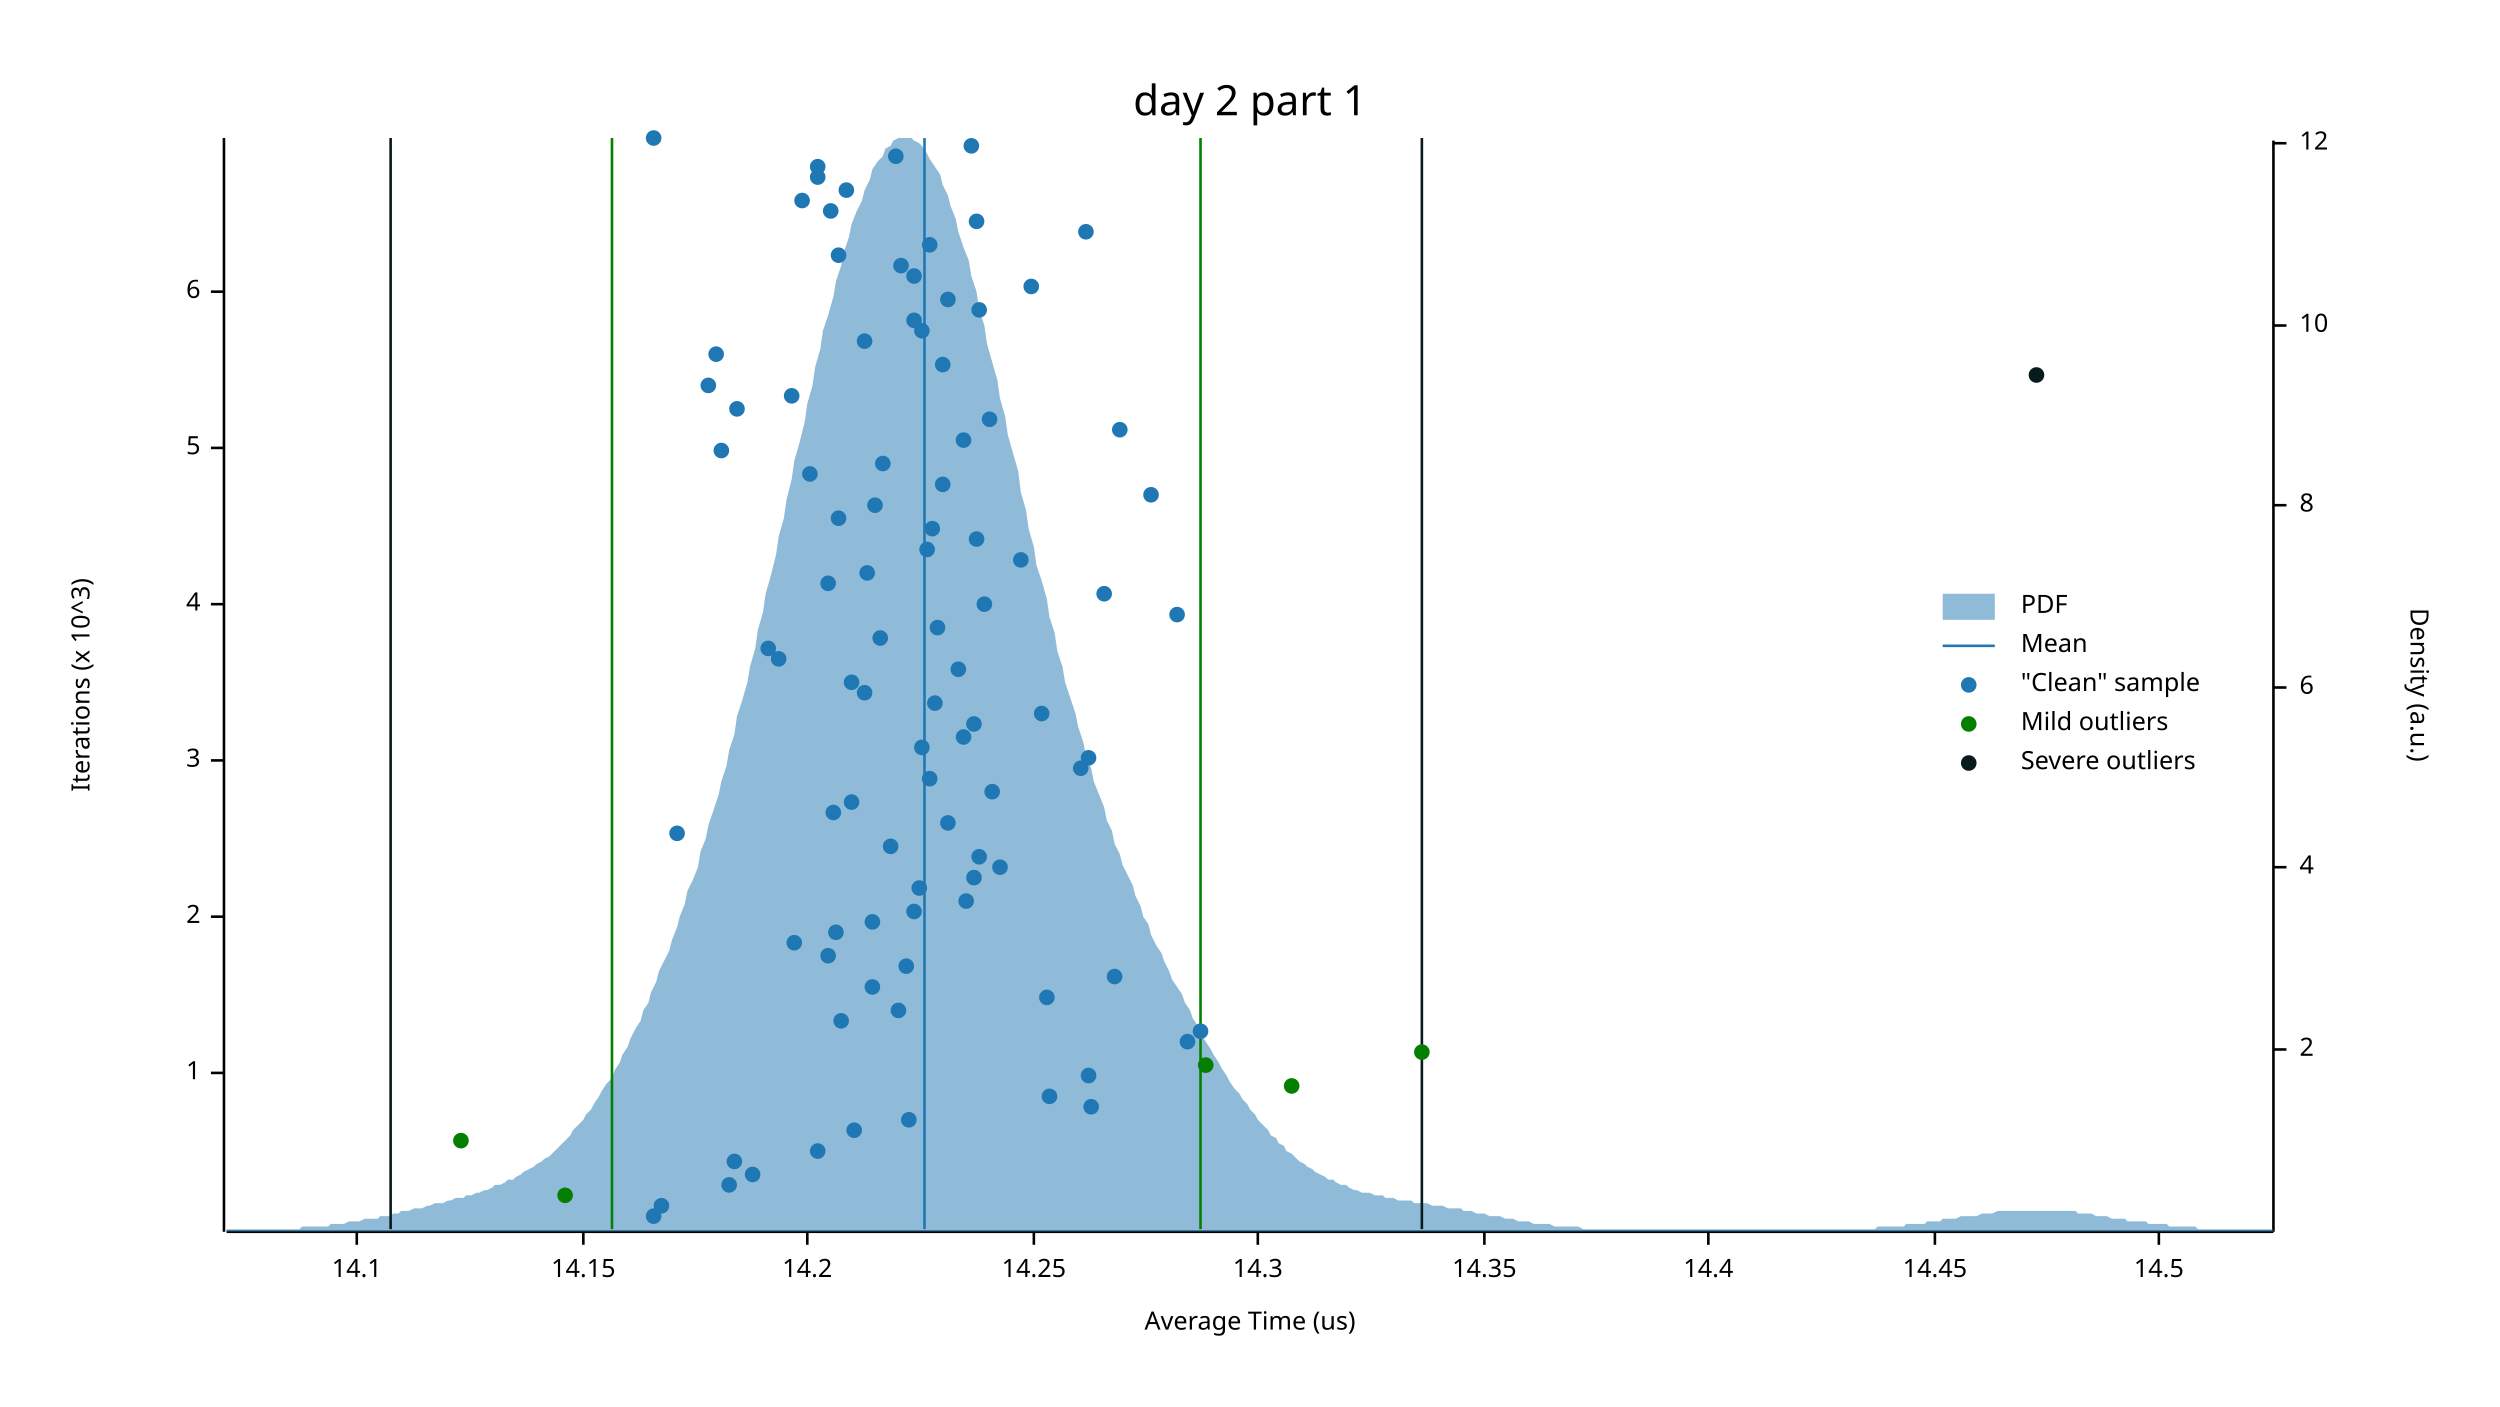
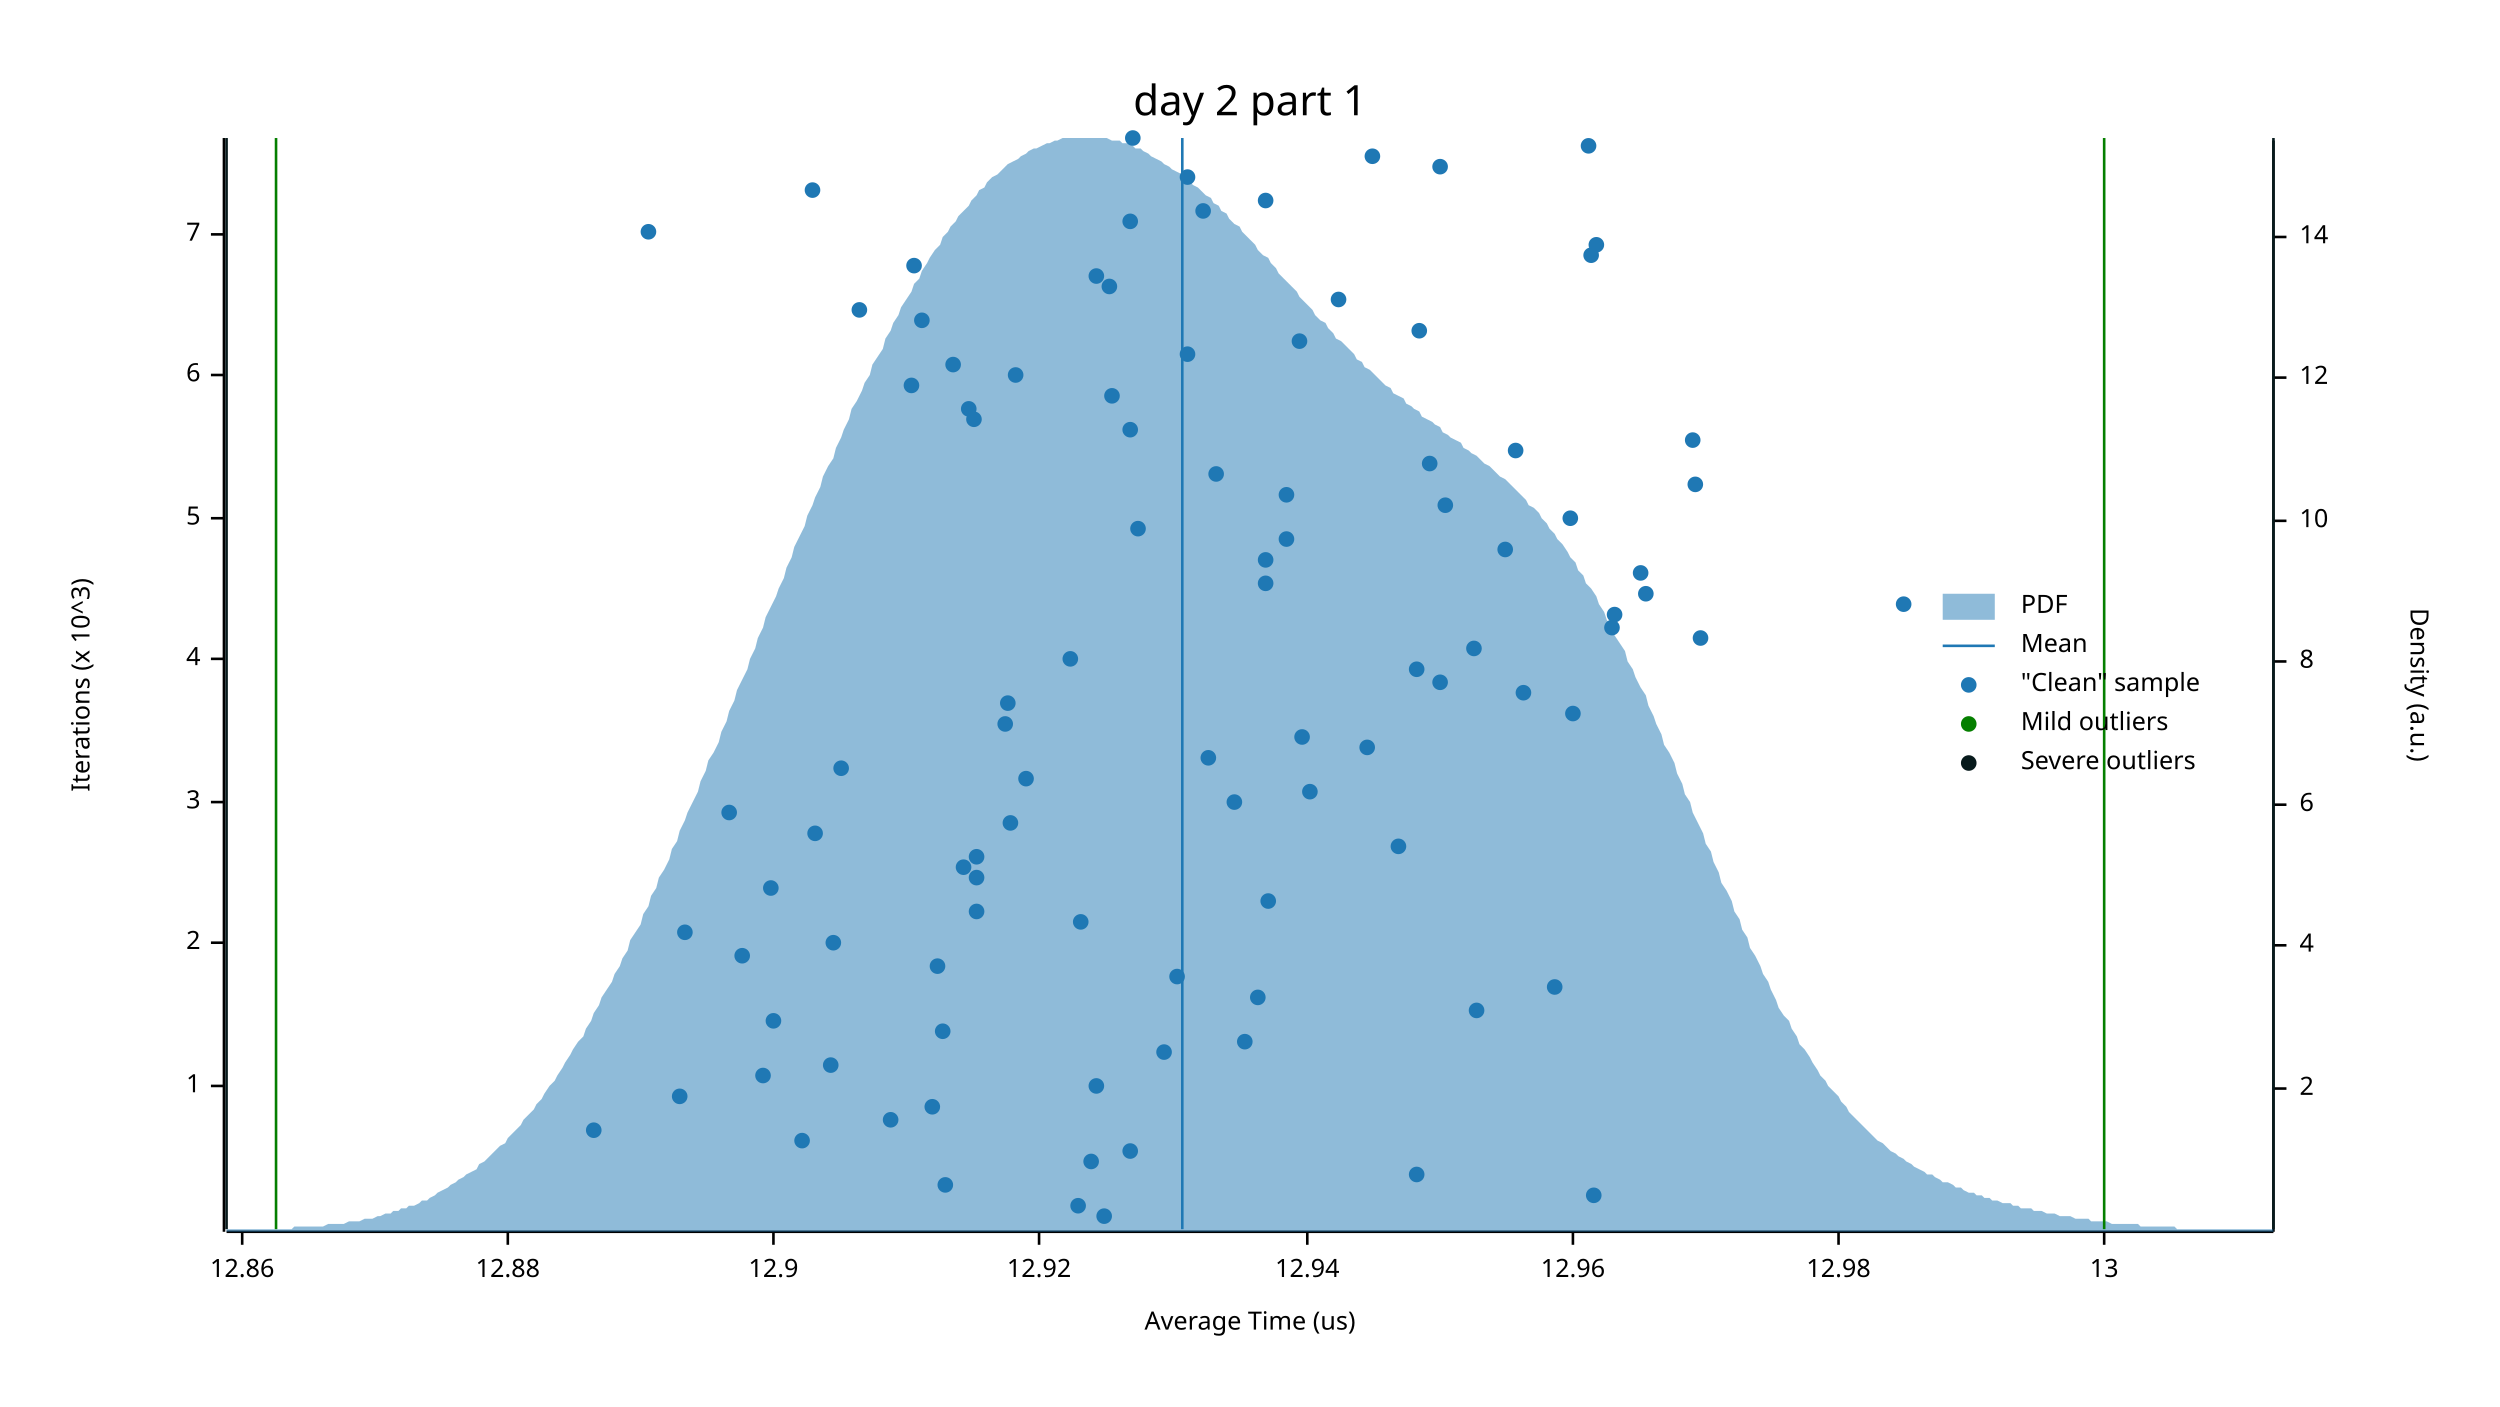
<svg xmlns="http://www.w3.org/2000/svg" width="960" height="540" viewBox="0 0 960 540">
  <text x="480" y="32" dy="0.76em" text-anchor="middle" font-family="sans-serif" font-size="16.129" opacity="1" fill="#000000">
day 2 part 1
</text>
  <text x="27" y="263" dy="0.76em" text-anchor="middle" font-family="sans-serif" font-size="9.677" opacity="1" fill="#000000" transform="rotate(270, 27, 263)">
Iterations (x 10^3)
</text>
  <text x="480" y="513" dy="-0.5ex" text-anchor="middle" font-family="sans-serif" font-size="9.677" opacity="1" fill="#000000">
Average Time (us)
</text>
  <polyline fill="none" opacity="1" stroke="#000000" stroke-width="1" points="86,53 86,473 " />
-   <text x="77" y="412" dy="0.5ex" text-anchor="end" font-family="sans-serif" font-size="9.677" opacity="1" fill="#000000">
+   <text x="77" y="417" dy="0.5ex" text-anchor="end" font-family="sans-serif" font-size="9.677" opacity="1" fill="#000000">
1
</text>
-   <polyline fill="none" opacity="1" stroke="#000000" stroke-width="1" points="81,412 86,412 " />
-   <text x="77" y="352" dy="0.5ex" text-anchor="end" font-family="sans-serif" font-size="9.677" opacity="1" fill="#000000">
+   <polyline fill="none" opacity="1" stroke="#000000" stroke-width="1" points="81,417 86,417 " />
+   <text x="77" y="362" dy="0.5ex" text-anchor="end" font-family="sans-serif" font-size="9.677" opacity="1" fill="#000000">
2
</text>
-   <polyline fill="none" opacity="1" stroke="#000000" stroke-width="1" points="81,352 86,352 " />
-   <text x="77" y="292" dy="0.5ex" text-anchor="end" font-family="sans-serif" font-size="9.677" opacity="1" fill="#000000">
+   <polyline fill="none" opacity="1" stroke="#000000" stroke-width="1" points="81,362 86,362 " />
+   <text x="77" y="308" dy="0.5ex" text-anchor="end" font-family="sans-serif" font-size="9.677" opacity="1" fill="#000000">
3
</text>
-   <polyline fill="none" opacity="1" stroke="#000000" stroke-width="1" points="81,292 86,292 " />
-   <text x="77" y="232" dy="0.5ex" text-anchor="end" font-family="sans-serif" font-size="9.677" opacity="1" fill="#000000">
+   <polyline fill="none" opacity="1" stroke="#000000" stroke-width="1" points="81,308 86,308 " />
+   <text x="77" y="253" dy="0.5ex" text-anchor="end" font-family="sans-serif" font-size="9.677" opacity="1" fill="#000000">
4
</text>
-   <polyline fill="none" opacity="1" stroke="#000000" stroke-width="1" points="81,232 86,232 " />
-   <text x="77" y="172" dy="0.5ex" text-anchor="end" font-family="sans-serif" font-size="9.677" opacity="1" fill="#000000">
+   <polyline fill="none" opacity="1" stroke="#000000" stroke-width="1" points="81,253 86,253 " />
+   <text x="77" y="199" dy="0.5ex" text-anchor="end" font-family="sans-serif" font-size="9.677" opacity="1" fill="#000000">
5
</text>
-   <polyline fill="none" opacity="1" stroke="#000000" stroke-width="1" points="81,172 86,172 " />
-   <text x="77" y="112" dy="0.5ex" text-anchor="end" font-family="sans-serif" font-size="9.677" opacity="1" fill="#000000">
+   <polyline fill="none" opacity="1" stroke="#000000" stroke-width="1" points="81,199 86,199 " />
+   <text x="77" y="144" dy="0.5ex" text-anchor="end" font-family="sans-serif" font-size="9.677" opacity="1" fill="#000000">
6
</text>
-   <polyline fill="none" opacity="1" stroke="#000000" stroke-width="1" points="81,112 86,112 " />
+   <polyline fill="none" opacity="1" stroke="#000000" stroke-width="1" points="81,144 86,144 " />
+   <text x="77" y="90" dy="0.5ex" text-anchor="end" font-family="sans-serif" font-size="9.677" opacity="1" fill="#000000">
+ 7
+ </text>
+   <polyline fill="none" opacity="1" stroke="#000000" stroke-width="1" points="81,90 86,90 " />
  <polyline fill="none" opacity="1" stroke="#000000" stroke-width="1" points="87,473 873,473 " />
-   <text x="137" y="483" dy="0.76em" text-anchor="middle" font-family="sans-serif" font-size="9.677" opacity="1" fill="#000000">
- 14.1
- </text>
-   <polyline fill="none" opacity="1" stroke="#000000" stroke-width="1" points="137,473 137,478 " />
-   <text x="224" y="483" dy="0.76em" text-anchor="middle" font-family="sans-serif" font-size="9.677" opacity="1" fill="#000000">
- 14.15
- </text>
-   <polyline fill="none" opacity="1" stroke="#000000" stroke-width="1" points="224,473 224,478 " />
-   <text x="310" y="483" dy="0.76em" text-anchor="middle" font-family="sans-serif" font-size="9.677" opacity="1" fill="#000000">
- 14.2
- </text>
-   <polyline fill="none" opacity="1" stroke="#000000" stroke-width="1" points="310,473 310,478 " />
-   <text x="397" y="483" dy="0.76em" text-anchor="middle" font-family="sans-serif" font-size="9.677" opacity="1" fill="#000000">
- 14.25
- </text>
-   <polyline fill="none" opacity="1" stroke="#000000" stroke-width="1" points="397,473 397,478 " />
-   <text x="483" y="483" dy="0.76em" text-anchor="middle" font-family="sans-serif" font-size="9.677" opacity="1" fill="#000000">
- 14.3
- </text>
-   <polyline fill="none" opacity="1" stroke="#000000" stroke-width="1" points="483,473 483,478 " />
-   <text x="570" y="483" dy="0.76em" text-anchor="middle" font-family="sans-serif" font-size="9.677" opacity="1" fill="#000000">
- 14.35
- </text>
-   <polyline fill="none" opacity="1" stroke="#000000" stroke-width="1" points="570,473 570,478 " />
-   <text x="656" y="483" dy="0.76em" text-anchor="middle" font-family="sans-serif" font-size="9.677" opacity="1" fill="#000000">
- 14.4
- </text>
-   <polyline fill="none" opacity="1" stroke="#000000" stroke-width="1" points="656,473 656,478 " />
-   <text x="743" y="483" dy="0.76em" text-anchor="middle" font-family="sans-serif" font-size="9.677" opacity="1" fill="#000000">
- 14.45
- </text>
-   <polyline fill="none" opacity="1" stroke="#000000" stroke-width="1" points="743,473 743,478 " />
-   <text x="829" y="483" dy="0.76em" text-anchor="middle" font-family="sans-serif" font-size="9.677" opacity="1" fill="#000000">
- 14.5
- </text>
-   <polyline fill="none" opacity="1" stroke="#000000" stroke-width="1" points="829,473 829,478 " />
+   <text x="93" y="483" dy="0.76em" text-anchor="middle" font-family="sans-serif" font-size="9.677" opacity="1" fill="#000000">
+ 12.86
+ </text>
+   <polyline fill="none" opacity="1" stroke="#000000" stroke-width="1" points="93,473 93,478 " />
+   <text x="195" y="483" dy="0.76em" text-anchor="middle" font-family="sans-serif" font-size="9.677" opacity="1" fill="#000000">
+ 12.88
+ </text>
+   <polyline fill="none" opacity="1" stroke="#000000" stroke-width="1" points="195,473 195,478 " />
+   <text x="297" y="483" dy="0.76em" text-anchor="middle" font-family="sans-serif" font-size="9.677" opacity="1" fill="#000000">
+ 12.9
+ </text>
+   <polyline fill="none" opacity="1" stroke="#000000" stroke-width="1" points="297,473 297,478 " />
+   <text x="399" y="483" dy="0.76em" text-anchor="middle" font-family="sans-serif" font-size="9.677" opacity="1" fill="#000000">
+ 12.92
+ </text>
+   <polyline fill="none" opacity="1" stroke="#000000" stroke-width="1" points="399,473 399,478 " />
+   <text x="502" y="483" dy="0.76em" text-anchor="middle" font-family="sans-serif" font-size="9.677" opacity="1" fill="#000000">
+ 12.94
+ </text>
+   <polyline fill="none" opacity="1" stroke="#000000" stroke-width="1" points="502,473 502,478 " />
+   <text x="604" y="483" dy="0.76em" text-anchor="middle" font-family="sans-serif" font-size="9.677" opacity="1" fill="#000000">
+ 12.96
+ </text>
+   <polyline fill="none" opacity="1" stroke="#000000" stroke-width="1" points="604,473 604,478 " />
+   <text x="706" y="483" dy="0.76em" text-anchor="middle" font-family="sans-serif" font-size="9.677" opacity="1" fill="#000000">
+ 12.98
+ </text>
+   <polyline fill="none" opacity="1" stroke="#000000" stroke-width="1" points="706,473 706,478 " />
+   <text x="808" y="483" dy="0.76em" text-anchor="middle" font-family="sans-serif" font-size="9.677" opacity="1" fill="#000000">
+ 13
+ </text>
+   <polyline fill="none" opacity="1" stroke="#000000" stroke-width="1" points="808,473 808,478 " />
  <text x="933" y="263" dy="0.76em" text-anchor="middle" font-family="sans-serif" font-size="9.677" opacity="1" fill="#000000" transform="rotate(90, 933, 263)">
Density (a.u.)
</text>
  <polyline fill="none" opacity="1" stroke="#000000" stroke-width="1" points="873,54 873,473 " />
-   <text x="883" y="403" dy="0.5ex" text-anchor="start" font-family="sans-serif" font-size="9.677" opacity="1" fill="#000000">
+   <text x="883" y="418" dy="0.5ex" text-anchor="start" font-family="sans-serif" font-size="9.677" opacity="1" fill="#000000">
2
</text>
-   <polyline fill="none" opacity="1" stroke="#000000" stroke-width="1" points="873,403 878,403 " />
-   <text x="883" y="333" dy="0.5ex" text-anchor="start" font-family="sans-serif" font-size="9.677" opacity="1" fill="#000000">
+   <polyline fill="none" opacity="1" stroke="#000000" stroke-width="1" points="873,418 878,418 " />
+   <text x="883" y="363" dy="0.5ex" text-anchor="start" font-family="sans-serif" font-size="9.677" opacity="1" fill="#000000">
4
</text>
-   <polyline fill="none" opacity="1" stroke="#000000" stroke-width="1" points="873,333 878,333 " />
-   <text x="883" y="264" dy="0.5ex" text-anchor="start" font-family="sans-serif" font-size="9.677" opacity="1" fill="#000000">
+   <polyline fill="none" opacity="1" stroke="#000000" stroke-width="1" points="873,363 878,363 " />
+   <text x="883" y="309" dy="0.5ex" text-anchor="start" font-family="sans-serif" font-size="9.677" opacity="1" fill="#000000">
6
</text>
-   <polyline fill="none" opacity="1" stroke="#000000" stroke-width="1" points="873,264 878,264 " />
-   <text x="883" y="194" dy="0.5ex" text-anchor="start" font-family="sans-serif" font-size="9.677" opacity="1" fill="#000000">
+   <polyline fill="none" opacity="1" stroke="#000000" stroke-width="1" points="873,309 878,309 " />
+   <text x="883" y="254" dy="0.5ex" text-anchor="start" font-family="sans-serif" font-size="9.677" opacity="1" fill="#000000">
8
</text>
-   <polyline fill="none" opacity="1" stroke="#000000" stroke-width="1" points="873,194 878,194 " />
-   <text x="883" y="125" dy="0.5ex" text-anchor="start" font-family="sans-serif" font-size="9.677" opacity="1" fill="#000000">
+   <polyline fill="none" opacity="1" stroke="#000000" stroke-width="1" points="873,254 878,254 " />
+   <text x="883" y="200" dy="0.5ex" text-anchor="start" font-family="sans-serif" font-size="9.677" opacity="1" fill="#000000">
10
</text>
-   <polyline fill="none" opacity="1" stroke="#000000" stroke-width="1" points="873,125 878,125 " />
-   <text x="883" y="55" dy="0.5ex" text-anchor="start" font-family="sans-serif" font-size="9.677" opacity="1" fill="#000000">
+   <polyline fill="none" opacity="1" stroke="#000000" stroke-width="1" points="873,200 878,200 " />
+   <text x="883" y="145" dy="0.5ex" text-anchor="start" font-family="sans-serif" font-size="9.677" opacity="1" fill="#000000">
12
</text>
-   <polyline fill="none" opacity="1" stroke="#000000" stroke-width="1" points="873,55 878,55 " />
-   <polygon opacity="0.5" fill="#1F78B4" points="87,472 88,472 90,472 91,472 93,472 94,472 96,472 98,472 99,472 101,472 102,472 104,472 105,472 107,472 109,472 110,472 112,472 113,472 115,472 116,471 118,471 120,471 121,471 123,471 124,471 126,471 127,470 129,470 131,470 132,470 134,469 135,469 137,469 138,469 140,468 142,468 143,468 145,468 146,467 148,467 150,467 151,466 153,466 154,465 156,465 157,465 159,464 161,464 162,464 164,463 165,463 167,462 168,462 170,462 172,461 173,461 175,460 176,460 178,460 179,459 181,459 183,458 184,458 186,457 187,457 189,456 190,455 192,455 194,454 195,453 197,453 198,452 200,451 201,450 203,449 205,448 206,447 208,446 209,445 211,444 213,442 214,441 216,439 217,438 219,436 220,434 222,432 224,430 225,428 227,426 228,424 230,421 231,419 233,416 235,414 236,411 238,408 239,405 241,402 242,399 244,395 246,392 247,388 249,385 250,381 252,377 253,373 255,369 257,365 258,361 260,356 261,352 263,347 264,342 266,338 268,333 269,327 271,322 272,317 274,311 276,305 277,300 279,294 280,288 282,282 283,275 285,269 287,262 288,256 290,249 291,242 293,235 294,228 296,221 298,213 299,206 301,199 302,192 304,184 305,177 307,170 309,162 310,155 312,148 313,141 315,134 316,127 318,121 320,114 321,108 323,102 324,97 326,91 327,86 329,81 331,77 332,73 334,69 335,65 337,62 339,60 340,57 342,56 343,54 345,53 346,53 348,53 350,53 351,54 353,55 354,56 356,59 357,61 359,64 361,67 362,71 364,75 365,79 367,84 368,89 370,95 372,100 373,106 375,112 376,119 378,125 379,132 381,139 383,146 384,153 386,160 387,167 389,174 391,181 392,189 394,196 395,203 397,210 398,217 400,223 402,230 403,237 405,243 406,250 408,256 409,262 411,268 413,274 414,279 416,285 417,290 419,295 420,300 422,305 424,310 425,315 427,319 428,324 430,328 431,332 433,336 435,340 436,344 438,348 439,352 441,355 442,359 444,363 446,366 447,369 449,373 450,376 452,379 454,382 455,385 457,388 458,391 460,394 461,397 463,400 465,403 466,405 468,408 469,410 471,413 472,415 474,418 476,420 477,422 479,424 480,426 482,428 483,430 485,432 487,434 488,436 490,437 491,439 493,440 494,442 496,443 498,445 499,446 501,447 502,448 504,449 505,450 507,451 509,452 510,453 512,453 513,454 515,455 517,455 518,456 520,457 521,457 523,458 524,458 526,458 528,459 529,459 531,459 532,460 534,460 535,460 537,461 539,461 540,461 542,461 543,462 545,462 546,462 548,462 550,463 551,463 553,463 554,463 556,464 557,464 559,464 561,464 562,465 564,465 565,465 567,466 568,466 570,466 572,467 573,467 575,467 576,467 578,468 580,468 581,468 583,469 584,469 586,469 587,469 589,470 591,470 592,470 594,470 595,470 597,471 598,471 600,471 602,471 603,471 605,471 606,471 608,472 609,472 611,472 613,472 614,472 616,472 617,472 619,472 620,472 622,472 624,472 625,472 627,472 628,472 630,472 632,472 633,472 635,472 636,472 638,472 639,472 641,472 643,472 644,472 646,472 647,472 649,472 650,472 652,472 654,472 655,472 657,472 658,472 660,472 661,472 663,472 665,472 666,472 668,472 669,472 671,472 672,472 674,472 676,472 677,472 679,472 680,472 682,472 683,472 685,472 687,472 688,472 690,472 691,472 693,472 695,472 696,472 698,472 699,472 701,472 702,472 704,472 706,472 707,472 709,472 710,472 712,472 713,472 715,472 717,472 718,472 720,472 721,471 723,471 724,471 726,471 728,471 729,471 731,471 732,470 734,470 735,470 737,470 739,470 740,469 742,469 743,469 745,469 746,468 748,468 750,468 751,468 753,467 754,467 756,467 758,467 759,467 761,466 762,466 764,466 765,466 767,465 769,465 770,465 772,465 773,465 775,465 776,465 778,465 780,465 781,465 783,465 784,465 786,465 787,465 789,465 791,465 792,465 794,465 795,465 797,465 798,466 800,466 802,466 803,466 805,467 806,467 808,467 809,467 811,468 813,468 814,468 816,468 817,469 819,469 821,469 822,469 824,469 825,470 827,470 828,470 830,470 832,470 833,471 835,471 836,471 838,471 839,471 841,471 843,471 844,472 846,472 847,472 849,472 850,472 852,472 854,472 855,472 857,472 858,472 860,472 861,472 863,472 865,472 866,472 868,472 869,472 871,472 873,472 873,473 87,473 " />
-   <polyline fill="none" opacity="1" stroke="#1F78B4" stroke-width="1" points="355,472 355,53 " />
-   <polyline fill="none" opacity="1" stroke="#057F00" stroke-width="1" points="235,472 235,53 " />
-   <polyline fill="none" opacity="1" stroke="#057F00" stroke-width="1" points="461,472 461,53 " />
-   <polyline fill="none" opacity="1" stroke="#071A1C" stroke-width="1" points="150,472 150,53 " />
-   <polyline fill="none" opacity="1" stroke="#071A1C" stroke-width="1" points="546,472 546,53 " />
-   <circle cx="251" cy="467" r="3" opacity="1" fill="#1F78B4" stroke="none" stroke-width="1" />
-   <circle cx="254" cy="463" r="3" opacity="1" fill="#1F78B4" stroke="none" stroke-width="1" />
-   <circle cx="280" cy="455" r="3" opacity="1" fill="#1F78B4" stroke="none" stroke-width="1" />
-   <circle cx="289" cy="451" r="3" opacity="1" fill="#1F78B4" stroke="none" stroke-width="1" />
-   <circle cx="282" cy="446" r="3" opacity="1" fill="#1F78B4" stroke="none" stroke-width="1" />
-   <circle cx="314" cy="442" r="3" opacity="1" fill="#1F78B4" stroke="none" stroke-width="1" />
-   <circle cx="328" cy="434" r="3" opacity="1" fill="#1F78B4" stroke="none" stroke-width="1" />
-   <circle cx="349" cy="430" r="3" opacity="1" fill="#1F78B4" stroke="none" stroke-width="1" />
-   <circle cx="419" cy="425" r="3" opacity="1" fill="#1F78B4" stroke="none" stroke-width="1" />
-   <circle cx="403" cy="421" r="3" opacity="1" fill="#1F78B4" stroke="none" stroke-width="1" />
-   <circle cx="418" cy="413" r="3" opacity="1" fill="#1F78B4" stroke="none" stroke-width="1" />
-   <circle cx="456" cy="400" r="3" opacity="1" fill="#1F78B4" stroke="none" stroke-width="1" />
-   <circle cx="461" cy="396" r="3" opacity="1" fill="#1F78B4" stroke="none" stroke-width="1" />
-   <circle cx="323" cy="392" r="3" opacity="1" fill="#1F78B4" stroke="none" stroke-width="1" />
-   <circle cx="345" cy="388" r="3" opacity="1" fill="#1F78B4" stroke="none" stroke-width="1" />
-   <circle cx="402" cy="383" r="3" opacity="1" fill="#1F78B4" stroke="none" stroke-width="1" />
-   <circle cx="335" cy="379" r="3" opacity="1" fill="#1F78B4" stroke="none" stroke-width="1" />
-   <circle cx="428" cy="375" r="3" opacity="1" fill="#1F78B4" stroke="none" stroke-width="1" />
-   <circle cx="348" cy="371" r="3" opacity="1" fill="#1F78B4" stroke="none" stroke-width="1" />
-   <circle cx="318" cy="367" r="3" opacity="1" fill="#1F78B4" stroke="none" stroke-width="1" />
-   <circle cx="305" cy="362" r="3" opacity="1" fill="#1F78B4" stroke="none" stroke-width="1" />
-   <circle cx="321" cy="358" r="3" opacity="1" fill="#1F78B4" stroke="none" stroke-width="1" />
-   <circle cx="335" cy="354" r="3" opacity="1" fill="#1F78B4" stroke="none" stroke-width="1" />
-   <circle cx="351" cy="350" r="3" opacity="1" fill="#1F78B4" stroke="none" stroke-width="1" />
-   <circle cx="371" cy="346" r="3" opacity="1" fill="#1F78B4" stroke="none" stroke-width="1" />
-   <circle cx="353" cy="341" r="3" opacity="1" fill="#1F78B4" stroke="none" stroke-width="1" />
-   <circle cx="374" cy="337" r="3" opacity="1" fill="#1F78B4" stroke="none" stroke-width="1" />
-   <circle cx="384" cy="333" r="3" opacity="1" fill="#1F78B4" stroke="none" stroke-width="1" />
-   <circle cx="376" cy="329" r="3" opacity="1" fill="#1F78B4" stroke="none" stroke-width="1" />
-   <circle cx="342" cy="325" r="3" opacity="1" fill="#1F78B4" stroke="none" stroke-width="1" />
-   <circle cx="260" cy="320" r="3" opacity="1" fill="#1F78B4" stroke="none" stroke-width="1" />
-   <circle cx="364" cy="316" r="3" opacity="1" fill="#1F78B4" stroke="none" stroke-width="1" />
-   <circle cx="320" cy="312" r="3" opacity="1" fill="#1F78B4" stroke="none" stroke-width="1" />
-   <circle cx="327" cy="308" r="3" opacity="1" fill="#1F78B4" stroke="none" stroke-width="1" />
-   <circle cx="381" cy="304" r="3" opacity="1" fill="#1F78B4" stroke="none" stroke-width="1" />
-   <circle cx="357" cy="299" r="3" opacity="1" fill="#1F78B4" stroke="none" stroke-width="1" />
-   <circle cx="415" cy="295" r="3" opacity="1" fill="#1F78B4" stroke="none" stroke-width="1" />
-   <circle cx="418" cy="291" r="3" opacity="1" fill="#1F78B4" stroke="none" stroke-width="1" />
-   <circle cx="354" cy="287" r="3" opacity="1" fill="#1F78B4" stroke="none" stroke-width="1" />
-   <circle cx="370" cy="283" r="3" opacity="1" fill="#1F78B4" stroke="none" stroke-width="1" />
-   <circle cx="374" cy="278" r="3" opacity="1" fill="#1F78B4" stroke="none" stroke-width="1" />
-   <circle cx="400" cy="274" r="3" opacity="1" fill="#1F78B4" stroke="none" stroke-width="1" />
-   <circle cx="359" cy="270" r="3" opacity="1" fill="#1F78B4" stroke="none" stroke-width="1" />
-   <circle cx="332" cy="266" r="3" opacity="1" fill="#1F78B4" stroke="none" stroke-width="1" />
-   <circle cx="327" cy="262" r="3" opacity="1" fill="#1F78B4" stroke="none" stroke-width="1" />
-   <circle cx="368" cy="257" r="3" opacity="1" fill="#1F78B4" stroke="none" stroke-width="1" />
-   <circle cx="299" cy="253" r="3" opacity="1" fill="#1F78B4" stroke="none" stroke-width="1" />
-   <circle cx="295" cy="249" r="3" opacity="1" fill="#1F78B4" stroke="none" stroke-width="1" />
-   <circle cx="338" cy="245" r="3" opacity="1" fill="#1F78B4" stroke="none" stroke-width="1" />
-   <circle cx="360" cy="241" r="3" opacity="1" fill="#1F78B4" stroke="none" stroke-width="1" />
-   <circle cx="452" cy="236" r="3" opacity="1" fill="#1F78B4" stroke="none" stroke-width="1" />
-   <circle cx="378" cy="232" r="3" opacity="1" fill="#1F78B4" stroke="none" stroke-width="1" />
-   <circle cx="424" cy="228" r="3" opacity="1" fill="#1F78B4" stroke="none" stroke-width="1" />
-   <circle cx="318" cy="224" r="3" opacity="1" fill="#1F78B4" stroke="none" stroke-width="1" />
-   <circle cx="333" cy="220" r="3" opacity="1" fill="#1F78B4" stroke="none" stroke-width="1" />
-   <circle cx="392" cy="215" r="3" opacity="1" fill="#1F78B4" stroke="none" stroke-width="1" />
-   <circle cx="356" cy="211" r="3" opacity="1" fill="#1F78B4" stroke="none" stroke-width="1" />
-   <circle cx="375" cy="207" r="3" opacity="1" fill="#1F78B4" stroke="none" stroke-width="1" />
-   <circle cx="358" cy="203" r="3" opacity="1" fill="#1F78B4" stroke="none" stroke-width="1" />
-   <circle cx="322" cy="199" r="3" opacity="1" fill="#1F78B4" stroke="none" stroke-width="1" />
-   <circle cx="336" cy="194" r="3" opacity="1" fill="#1F78B4" stroke="none" stroke-width="1" />
-   <circle cx="442" cy="190" r="3" opacity="1" fill="#1F78B4" stroke="none" stroke-width="1" />
-   <circle cx="362" cy="186" r="3" opacity="1" fill="#1F78B4" stroke="none" stroke-width="1" />
-   <circle cx="311" cy="182" r="3" opacity="1" fill="#1F78B4" stroke="none" stroke-width="1" />
-   <circle cx="339" cy="178" r="3" opacity="1" fill="#1F78B4" stroke="none" stroke-width="1" />
-   <circle cx="277" cy="173" r="3" opacity="1" fill="#1F78B4" stroke="none" stroke-width="1" />
-   <circle cx="370" cy="169" r="3" opacity="1" fill="#1F78B4" stroke="none" stroke-width="1" />
-   <circle cx="430" cy="165" r="3" opacity="1" fill="#1F78B4" stroke="none" stroke-width="1" />
-   <circle cx="380" cy="161" r="3" opacity="1" fill="#1F78B4" stroke="none" stroke-width="1" />
-   <circle cx="283" cy="157" r="3" opacity="1" fill="#1F78B4" stroke="none" stroke-width="1" />
-   <circle cx="304" cy="152" r="3" opacity="1" fill="#1F78B4" stroke="none" stroke-width="1" />
-   <circle cx="272" cy="148" r="3" opacity="1" fill="#1F78B4" stroke="none" stroke-width="1" />
-   <circle cx="362" cy="140" r="3" opacity="1" fill="#1F78B4" stroke="none" stroke-width="1" />
-   <circle cx="275" cy="136" r="3" opacity="1" fill="#1F78B4" stroke="none" stroke-width="1" />
-   <circle cx="332" cy="131" r="3" opacity="1" fill="#1F78B4" stroke="none" stroke-width="1" />
-   <circle cx="354" cy="127" r="3" opacity="1" fill="#1F78B4" stroke="none" stroke-width="1" />
-   <circle cx="351" cy="123" r="3" opacity="1" fill="#1F78B4" stroke="none" stroke-width="1" />
-   <circle cx="376" cy="119" r="3" opacity="1" fill="#1F78B4" stroke="none" stroke-width="1" />
-   <circle cx="364" cy="115" r="3" opacity="1" fill="#1F78B4" stroke="none" stroke-width="1" />
-   <circle cx="396" cy="110" r="3" opacity="1" fill="#1F78B4" stroke="none" stroke-width="1" />
-   <circle cx="351" cy="106" r="3" opacity="1" fill="#1F78B4" stroke="none" stroke-width="1" />
-   <circle cx="346" cy="102" r="3" opacity="1" fill="#1F78B4" stroke="none" stroke-width="1" />
-   <circle cx="322" cy="98" r="3" opacity="1" fill="#1F78B4" stroke="none" stroke-width="1" />
-   <circle cx="357" cy="94" r="3" opacity="1" fill="#1F78B4" stroke="none" stroke-width="1" />
-   <circle cx="417" cy="89" r="3" opacity="1" fill="#1F78B4" stroke="none" stroke-width="1" />
-   <circle cx="375" cy="85" r="3" opacity="1" fill="#1F78B4" stroke="none" stroke-width="1" />
-   <circle cx="319" cy="81" r="3" opacity="1" fill="#1F78B4" stroke="none" stroke-width="1" />
-   <circle cx="308" cy="77" r="3" opacity="1" fill="#1F78B4" stroke="none" stroke-width="1" />
-   <circle cx="325" cy="73" r="3" opacity="1" fill="#1F78B4" stroke="none" stroke-width="1" />
-   <circle cx="314" cy="68" r="3" opacity="1" fill="#1F78B4" stroke="none" stroke-width="1" />
-   <circle cx="314" cy="64" r="3" opacity="1" fill="#1F78B4" stroke="none" stroke-width="1" />
-   <circle cx="344" cy="60" r="3" opacity="1" fill="#1F78B4" stroke="none" stroke-width="1" />
-   <circle cx="373" cy="56" r="3" opacity="1" fill="#1F78B4" stroke="none" stroke-width="1" />
-   <circle cx="251" cy="53" r="3" opacity="1" fill="#1F78B4" stroke="none" stroke-width="1" />
-   <circle cx="217" cy="459" r="3" opacity="1" fill="#057F00" stroke="none" stroke-width="1" />
-   <circle cx="177" cy="438" r="3" opacity="1" fill="#057F00" stroke="none" stroke-width="1" />
-   <circle cx="496" cy="417" r="3" opacity="1" fill="#057F00" stroke="none" stroke-width="1" />
-   <circle cx="463" cy="409" r="3" opacity="1" fill="#057F00" stroke="none" stroke-width="1" />
-   <circle cx="546" cy="404" r="3" opacity="1" fill="#057F00" stroke="none" stroke-width="1" />
-   <circle cx="782" cy="144" r="3" opacity="1" fill="#071A1C" stroke="none" stroke-width="1" />
+   <polyline fill="none" opacity="1" stroke="#000000" stroke-width="1" points="873,145 878,145 " />
+   <text x="883" y="91" dy="0.5ex" text-anchor="start" font-family="sans-serif" font-size="9.677" opacity="1" fill="#000000">
+ 14
+ </text>
+   <polyline fill="none" opacity="1" stroke="#000000" stroke-width="1" points="873,91 878,91 " />
+   <polygon opacity="0.5" fill="#1F78B4" points="87,472 88,472 90,472 91,472 93,472 94,472 96,472 98,472 99,472 101,472 102,472 104,472 105,472 107,472 109,472 110,472 112,472 113,471 115,471 116,471 118,471 120,471 121,471 123,471 124,471 126,470 127,470 129,470 131,470 132,470 134,469 135,469 137,469 138,469 140,468 142,468 143,468 145,467 146,467 148,466 150,466 151,465 153,465 154,464 156,464 157,463 159,463 161,462 162,461 164,461 165,460 167,459 168,458 170,457 172,456 173,455 175,454 176,453 178,452 179,451 181,450 183,449 184,447 186,446 187,445 189,443 190,442 192,440 194,439 195,437 197,435 198,434 200,432 201,430 203,428 205,426 206,424 208,422 209,420 211,417 213,415 214,413 216,410 217,408 219,405 220,403 222,400 224,398 225,395 227,392 228,389 230,386 231,383 233,380 235,377 236,374 238,371 239,368 241,365 242,361 244,358 246,355 247,351 249,348 250,344 252,341 253,337 255,334 257,330 258,326 260,323 261,319 263,315 264,312 266,308 268,304 269,300 271,296 272,292 274,289 276,285 277,281 279,277 280,273 282,269 283,265 285,261 287,257 288,253 290,249 291,245 293,241 294,237 296,233 298,229 299,226 301,222 302,218 304,214 305,210 307,206 309,202 310,198 312,194 313,191 315,187 316,183 318,179 320,176 321,172 323,168 324,165 326,161 327,157 329,154 331,150 332,147 334,144 335,140 337,137 339,134 340,130 342,127 343,124 345,121 346,118 348,115 350,112 351,109 353,107 354,104 356,101 357,99 359,96 361,94 362,91 364,89 365,87 367,85 368,83 370,81 372,79 373,77 375,75 376,73 378,72 379,70 381,68 383,67 384,66 386,64 387,63 389,62 391,61 392,60 394,59 395,58 397,57 398,57 400,56 402,55 403,55 405,54 406,54 408,53 409,53 411,53 413,53 414,53 416,53 417,53 419,53 420,53 422,53 424,53 425,53 427,54 428,54 430,54 431,55 433,55 435,56 436,57 438,57 439,58 441,59 442,60 444,61 446,62 447,63 449,64 450,65 452,66 454,67 455,68 457,69 458,71 460,72 461,73 463,75 465,76 466,78 468,79 469,81 471,82 472,84 474,86 476,87 477,89 479,91 480,92 482,94 483,96 485,98 487,99 488,101 490,103 491,105 493,107 494,108 496,110 498,112 499,114 501,116 502,117 504,119 505,121 507,123 509,124 510,126 512,128 513,130 515,131 517,133 518,134 520,136 521,138 523,139 524,141 526,142 528,144 529,145 531,147 532,148 534,149 535,151 537,152 539,153 540,155 542,156 543,157 545,158 546,160 548,161 550,162 551,163 553,164 554,166 556,167 557,168 559,169 561,170 562,172 564,173 565,174 567,175 568,176 570,178 572,179 573,180 575,182 576,183 578,184 580,186 581,187 583,189 584,190 586,192 587,194 589,195 591,197 592,199 594,201 595,203 597,205 598,207 600,209 602,212 603,214 605,216 606,219 608,221 609,224 611,226 613,229 614,232 616,235 617,238 619,241 620,244 622,247 624,250 625,254 627,257 628,260 630,264 632,267 633,271 635,275 636,278 638,282 639,286 641,289 643,293 644,297 646,301 647,305 649,308 650,312 652,316 654,320 655,324 657,327 658,331 660,335 661,339 663,342 665,346 666,350 668,353 669,357 671,360 672,364 674,367 676,371 677,374 679,377 680,380 682,384 683,387 685,390 687,392 688,395 690,398 691,401 693,403 695,406 696,408 698,411 699,413 701,415 702,417 704,419 706,421 707,423 709,425 710,427 712,429 713,430 715,432 717,434 718,435 720,437 721,438 723,439 724,440 726,442 728,443 729,444 731,445 732,446 734,447 735,448 737,449 739,450 740,451 742,451 743,452 745,453 746,454 748,454 750,455 751,456 753,456 754,457 756,458 758,458 759,459 761,459 762,460 764,460 765,461 767,461 769,462 770,462 772,462 773,463 775,463 776,464 778,464 780,464 781,465 783,465 784,465 786,466 787,466 789,466 791,467 792,467 794,467 795,467 797,468 798,468 800,468 802,468 803,469 805,469 806,469 808,469 809,469 811,470 813,470 814,470 816,470 817,470 819,470 821,470 822,471 824,471 825,471 827,471 828,471 830,471 832,471 833,471 835,471 836,472 838,472 839,472 841,472 843,472 844,472 846,472 847,472 849,472 850,472 852,472 854,472 855,472 857,472 858,472 860,472 861,472 863,472 865,472 866,472 868,472 869,472 871,472 873,472 873,473 87,473 " />
+   <polyline fill="none" opacity="1" stroke="#1F78B4" stroke-width="1" points="454,472 454,53 " />
+   <polyline fill="none" opacity="1" stroke="#057F00" stroke-width="1" points="106,472 106,53 " />
+   <polyline fill="none" opacity="1" stroke="#057F00" stroke-width="1" points="808,472 808,53 " />
+   <polyline fill="none" opacity="1" stroke="#071A1C" stroke-width="1" points="87,472 87,53 " />
+   <polyline fill="none" opacity="1" stroke="#071A1C" stroke-width="1" points="873,472 873,53 " />
+   <circle cx="424" cy="467" r="3" opacity="1" fill="#1F78B4" stroke="none" stroke-width="1" />
+   <circle cx="414" cy="463" r="3" opacity="1" fill="#1F78B4" stroke="none" stroke-width="1" />
+   <circle cx="612" cy="459" r="3" opacity="1" fill="#1F78B4" stroke="none" stroke-width="1" />
+   <circle cx="363" cy="455" r="3" opacity="1" fill="#1F78B4" stroke="none" stroke-width="1" />
+   <circle cx="544" cy="451" r="3" opacity="1" fill="#1F78B4" stroke="none" stroke-width="1" />
+   <circle cx="419" cy="446" r="3" opacity="1" fill="#1F78B4" stroke="none" stroke-width="1" />
+   <circle cx="434" cy="442" r="3" opacity="1" fill="#1F78B4" stroke="none" stroke-width="1" />
+   <circle cx="308" cy="438" r="3" opacity="1" fill="#1F78B4" stroke="none" stroke-width="1" />
+   <circle cx="228" cy="434" r="3" opacity="1" fill="#1F78B4" stroke="none" stroke-width="1" />
+   <circle cx="342" cy="430" r="3" opacity="1" fill="#1F78B4" stroke="none" stroke-width="1" />
+   <circle cx="358" cy="425" r="3" opacity="1" fill="#1F78B4" stroke="none" stroke-width="1" />
+   <circle cx="261" cy="421" r="3" opacity="1" fill="#1F78B4" stroke="none" stroke-width="1" />
+   <circle cx="421" cy="417" r="3" opacity="1" fill="#1F78B4" stroke="none" stroke-width="1" />
+   <circle cx="293" cy="413" r="3" opacity="1" fill="#1F78B4" stroke="none" stroke-width="1" />
+   <circle cx="319" cy="409" r="3" opacity="1" fill="#1F78B4" stroke="none" stroke-width="1" />
+   <circle cx="447" cy="404" r="3" opacity="1" fill="#1F78B4" stroke="none" stroke-width="1" />
+   <circle cx="478" cy="400" r="3" opacity="1" fill="#1F78B4" stroke="none" stroke-width="1" />
+   <circle cx="362" cy="396" r="3" opacity="1" fill="#1F78B4" stroke="none" stroke-width="1" />
+   <circle cx="297" cy="392" r="3" opacity="1" fill="#1F78B4" stroke="none" stroke-width="1" />
+   <circle cx="567" cy="388" r="3" opacity="1" fill="#1F78B4" stroke="none" stroke-width="1" />
+   <circle cx="483" cy="383" r="3" opacity="1" fill="#1F78B4" stroke="none" stroke-width="1" />
+   <circle cx="597" cy="379" r="3" opacity="1" fill="#1F78B4" stroke="none" stroke-width="1" />
+   <circle cx="452" cy="375" r="3" opacity="1" fill="#1F78B4" stroke="none" stroke-width="1" />
+   <circle cx="360" cy="371" r="3" opacity="1" fill="#1F78B4" stroke="none" stroke-width="1" />
+   <circle cx="285" cy="367" r="3" opacity="1" fill="#1F78B4" stroke="none" stroke-width="1" />
+   <circle cx="320" cy="362" r="3" opacity="1" fill="#1F78B4" stroke="none" stroke-width="1" />
+   <circle cx="263" cy="358" r="3" opacity="1" fill="#1F78B4" stroke="none" stroke-width="1" />
+   <circle cx="415" cy="354" r="3" opacity="1" fill="#1F78B4" stroke="none" stroke-width="1" />
+   <circle cx="375" cy="350" r="3" opacity="1" fill="#1F78B4" stroke="none" stroke-width="1" />
+   <circle cx="487" cy="346" r="3" opacity="1" fill="#1F78B4" stroke="none" stroke-width="1" />
+   <circle cx="296" cy="341" r="3" opacity="1" fill="#1F78B4" stroke="none" stroke-width="1" />
+   <circle cx="375" cy="337" r="3" opacity="1" fill="#1F78B4" stroke="none" stroke-width="1" />
+   <circle cx="370" cy="333" r="3" opacity="1" fill="#1F78B4" stroke="none" stroke-width="1" />
+   <circle cx="375" cy="329" r="3" opacity="1" fill="#1F78B4" stroke="none" stroke-width="1" />
+   <circle cx="537" cy="325" r="3" opacity="1" fill="#1F78B4" stroke="none" stroke-width="1" />
+   <circle cx="313" cy="320" r="3" opacity="1" fill="#1F78B4" stroke="none" stroke-width="1" />
+   <circle cx="388" cy="316" r="3" opacity="1" fill="#1F78B4" stroke="none" stroke-width="1" />
+   <circle cx="280" cy="312" r="3" opacity="1" fill="#1F78B4" stroke="none" stroke-width="1" />
+   <circle cx="474" cy="308" r="3" opacity="1" fill="#1F78B4" stroke="none" stroke-width="1" />
+   <circle cx="503" cy="304" r="3" opacity="1" fill="#1F78B4" stroke="none" stroke-width="1" />
+   <circle cx="394" cy="299" r="3" opacity="1" fill="#1F78B4" stroke="none" stroke-width="1" />
+   <circle cx="323" cy="295" r="3" opacity="1" fill="#1F78B4" stroke="none" stroke-width="1" />
+   <circle cx="464" cy="291" r="3" opacity="1" fill="#1F78B4" stroke="none" stroke-width="1" />
+   <circle cx="525" cy="287" r="3" opacity="1" fill="#1F78B4" stroke="none" stroke-width="1" />
+   <circle cx="500" cy="283" r="3" opacity="1" fill="#1F78B4" stroke="none" stroke-width="1" />
+   <circle cx="386" cy="278" r="3" opacity="1" fill="#1F78B4" stroke="none" stroke-width="1" />
+   <circle cx="604" cy="274" r="3" opacity="1" fill="#1F78B4" stroke="none" stroke-width="1" />
+   <circle cx="387" cy="270" r="3" opacity="1" fill="#1F78B4" stroke="none" stroke-width="1" />
+   <circle cx="585" cy="266" r="3" opacity="1" fill="#1F78B4" stroke="none" stroke-width="1" />
+   <circle cx="553" cy="262" r="3" opacity="1" fill="#1F78B4" stroke="none" stroke-width="1" />
+   <circle cx="544" cy="257" r="3" opacity="1" fill="#1F78B4" stroke="none" stroke-width="1" />
+   <circle cx="411" cy="253" r="3" opacity="1" fill="#1F78B4" stroke="none" stroke-width="1" />
+   <circle cx="566" cy="249" r="3" opacity="1" fill="#1F78B4" stroke="none" stroke-width="1" />
+   <circle cx="653" cy="245" r="3" opacity="1" fill="#1F78B4" stroke="none" stroke-width="1" />
+   <circle cx="619" cy="241" r="3" opacity="1" fill="#1F78B4" stroke="none" stroke-width="1" />
+   <circle cx="620" cy="236" r="3" opacity="1" fill="#1F78B4" stroke="none" stroke-width="1" />
+   <circle cx="731" cy="232" r="3" opacity="1" fill="#1F78B4" stroke="none" stroke-width="1" />
+   <circle cx="632" cy="228" r="3" opacity="1" fill="#1F78B4" stroke="none" stroke-width="1" />
+   <circle cx="486" cy="224" r="3" opacity="1" fill="#1F78B4" stroke="none" stroke-width="1" />
+   <circle cx="630" cy="220" r="3" opacity="1" fill="#1F78B4" stroke="none" stroke-width="1" />
+   <circle cx="486" cy="215" r="3" opacity="1" fill="#1F78B4" stroke="none" stroke-width="1" />
+   <circle cx="578" cy="211" r="3" opacity="1" fill="#1F78B4" stroke="none" stroke-width="1" />
+   <circle cx="494" cy="207" r="3" opacity="1" fill="#1F78B4" stroke="none" stroke-width="1" />
+   <circle cx="437" cy="203" r="3" opacity="1" fill="#1F78B4" stroke="none" stroke-width="1" />
+   <circle cx="603" cy="199" r="3" opacity="1" fill="#1F78B4" stroke="none" stroke-width="1" />
+   <circle cx="555" cy="194" r="3" opacity="1" fill="#1F78B4" stroke="none" stroke-width="1" />
+   <circle cx="494" cy="190" r="3" opacity="1" fill="#1F78B4" stroke="none" stroke-width="1" />
+   <circle cx="651" cy="186" r="3" opacity="1" fill="#1F78B4" stroke="none" stroke-width="1" />
+   <circle cx="467" cy="182" r="3" opacity="1" fill="#1F78B4" stroke="none" stroke-width="1" />
+   <circle cx="549" cy="178" r="3" opacity="1" fill="#1F78B4" stroke="none" stroke-width="1" />
+   <circle cx="582" cy="173" r="3" opacity="1" fill="#1F78B4" stroke="none" stroke-width="1" />
+   <circle cx="650" cy="169" r="3" opacity="1" fill="#1F78B4" stroke="none" stroke-width="1" />
+   <circle cx="434" cy="165" r="3" opacity="1" fill="#1F78B4" stroke="none" stroke-width="1" />
+   <circle cx="374" cy="161" r="3" opacity="1" fill="#1F78B4" stroke="none" stroke-width="1" />
+   <circle cx="372" cy="157" r="3" opacity="1" fill="#1F78B4" stroke="none" stroke-width="1" />
+   <circle cx="427" cy="152" r="3" opacity="1" fill="#1F78B4" stroke="none" stroke-width="1" />
+   <circle cx="350" cy="148" r="3" opacity="1" fill="#1F78B4" stroke="none" stroke-width="1" />
+   <circle cx="390" cy="144" r="3" opacity="1" fill="#1F78B4" stroke="none" stroke-width="1" />
+   <circle cx="366" cy="140" r="3" opacity="1" fill="#1F78B4" stroke="none" stroke-width="1" />
+   <circle cx="456" cy="136" r="3" opacity="1" fill="#1F78B4" stroke="none" stroke-width="1" />
+   <circle cx="499" cy="131" r="3" opacity="1" fill="#1F78B4" stroke="none" stroke-width="1" />
+   <circle cx="545" cy="127" r="3" opacity="1" fill="#1F78B4" stroke="none" stroke-width="1" />
+   <circle cx="354" cy="123" r="3" opacity="1" fill="#1F78B4" stroke="none" stroke-width="1" />
+   <circle cx="330" cy="119" r="3" opacity="1" fill="#1F78B4" stroke="none" stroke-width="1" />
+   <circle cx="514" cy="115" r="3" opacity="1" fill="#1F78B4" stroke="none" stroke-width="1" />
+   <circle cx="426" cy="110" r="3" opacity="1" fill="#1F78B4" stroke="none" stroke-width="1" />
+   <circle cx="421" cy="106" r="3" opacity="1" fill="#1F78B4" stroke="none" stroke-width="1" />
+   <circle cx="351" cy="102" r="3" opacity="1" fill="#1F78B4" stroke="none" stroke-width="1" />
+   <circle cx="611" cy="98" r="3" opacity="1" fill="#1F78B4" stroke="none" stroke-width="1" />
+   <circle cx="613" cy="94" r="3" opacity="1" fill="#1F78B4" stroke="none" stroke-width="1" />
+   <circle cx="249" cy="89" r="3" opacity="1" fill="#1F78B4" stroke="none" stroke-width="1" />
+   <circle cx="434" cy="85" r="3" opacity="1" fill="#1F78B4" stroke="none" stroke-width="1" />
+   <circle cx="462" cy="81" r="3" opacity="1" fill="#1F78B4" stroke="none" stroke-width="1" />
+   <circle cx="486" cy="77" r="3" opacity="1" fill="#1F78B4" stroke="none" stroke-width="1" />
+   <circle cx="312" cy="73" r="3" opacity="1" fill="#1F78B4" stroke="none" stroke-width="1" />
+   <circle cx="456" cy="68" r="3" opacity="1" fill="#1F78B4" stroke="none" stroke-width="1" />
+   <circle cx="553" cy="64" r="3" opacity="1" fill="#1F78B4" stroke="none" stroke-width="1" />
+   <circle cx="527" cy="60" r="3" opacity="1" fill="#1F78B4" stroke="none" stroke-width="1" />
+   <circle cx="610" cy="56" r="3" opacity="1" fill="#1F78B4" stroke="none" stroke-width="1" />
+   <circle cx="435" cy="53" r="3" opacity="1" fill="#1F78B4" stroke="none" stroke-width="1" />
  <text x="776" y="228" dy="0.76em" text-anchor="start" font-family="sans-serif" font-size="9.677" opacity="1" fill="#000000">
PDF
</text>
  <text x="776" y="243" dy="0.76em" text-anchor="start" font-family="sans-serif" font-size="9.677" opacity="1" fill="#000000">
Mean
</text>
  <text x="776" y="258" dy="0.76em" text-anchor="start" font-family="sans-serif" font-size="9.677" opacity="1" fill="#000000">
"Clean" sample
</text>
  <text x="776" y="273" dy="0.76em" text-anchor="start" font-family="sans-serif" font-size="9.677" opacity="1" fill="#000000">
Mild outliers
</text>
  <text x="776" y="288" dy="0.76em" text-anchor="start" font-family="sans-serif" font-size="9.677" opacity="1" fill="#000000">
Severe outliers
</text>
  <rect x="746" y="228" width="20" height="10" opacity="0.5" fill="#1F78B4" stroke="none" />
  <polyline fill="none" opacity="1" stroke="#1F78B4" stroke-width="1" points="746,248 766,248 " />
  <circle cx="756" cy="263" r="3" opacity="1" fill="#1F78B4" stroke="none" stroke-width="1" />
  <circle cx="756" cy="278" r="3" opacity="1" fill="#057F00" stroke="none" stroke-width="1" />
  <circle cx="756" cy="293" r="3" opacity="1" fill="#071A1C" stroke="none" stroke-width="1" />
</svg>
